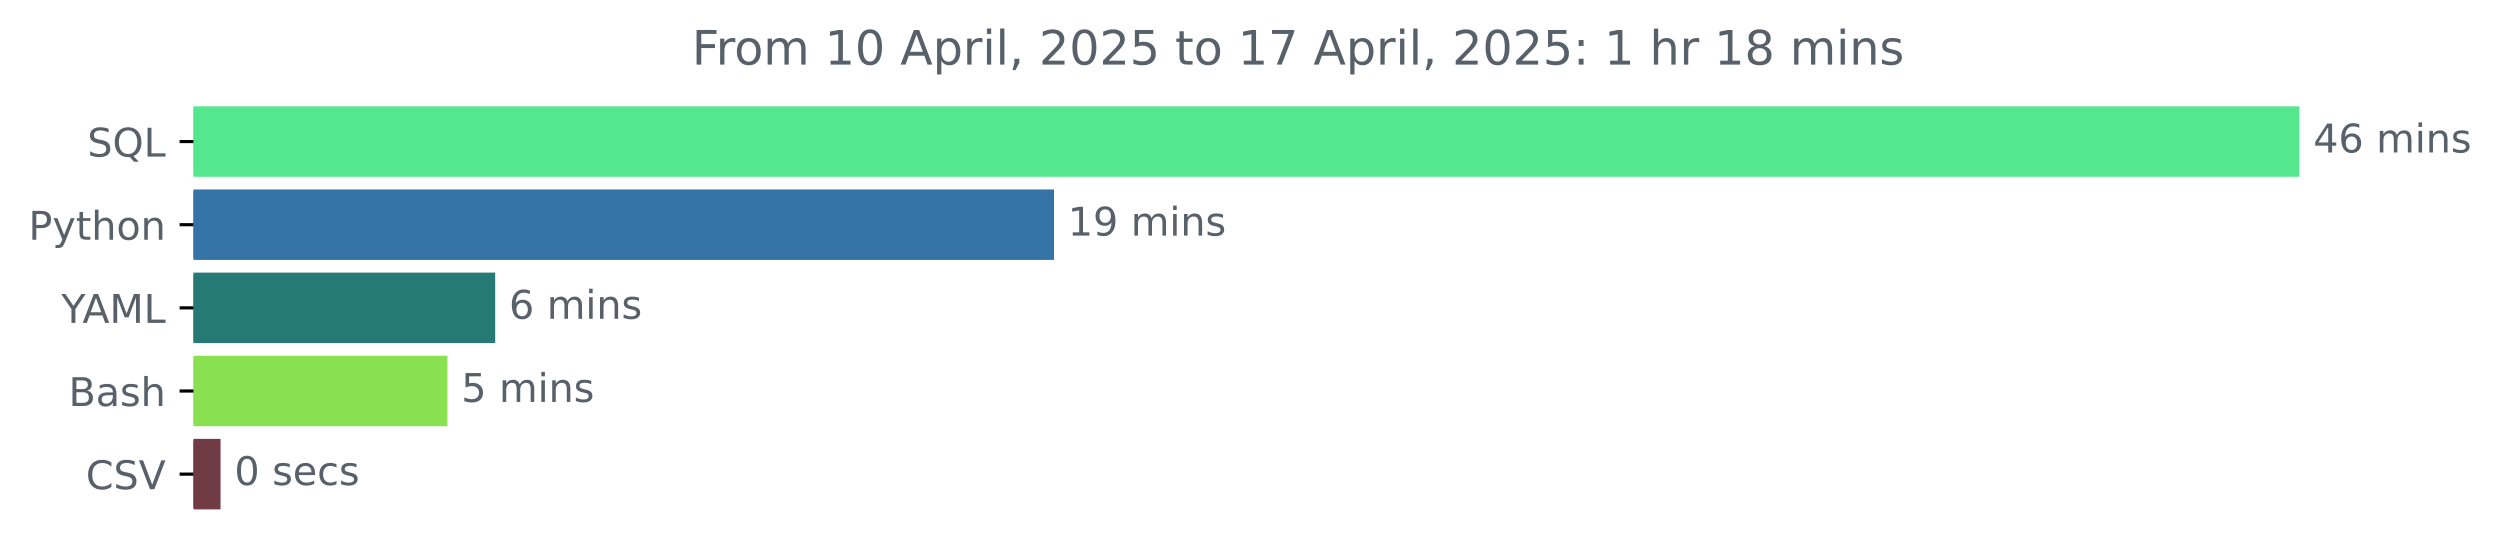
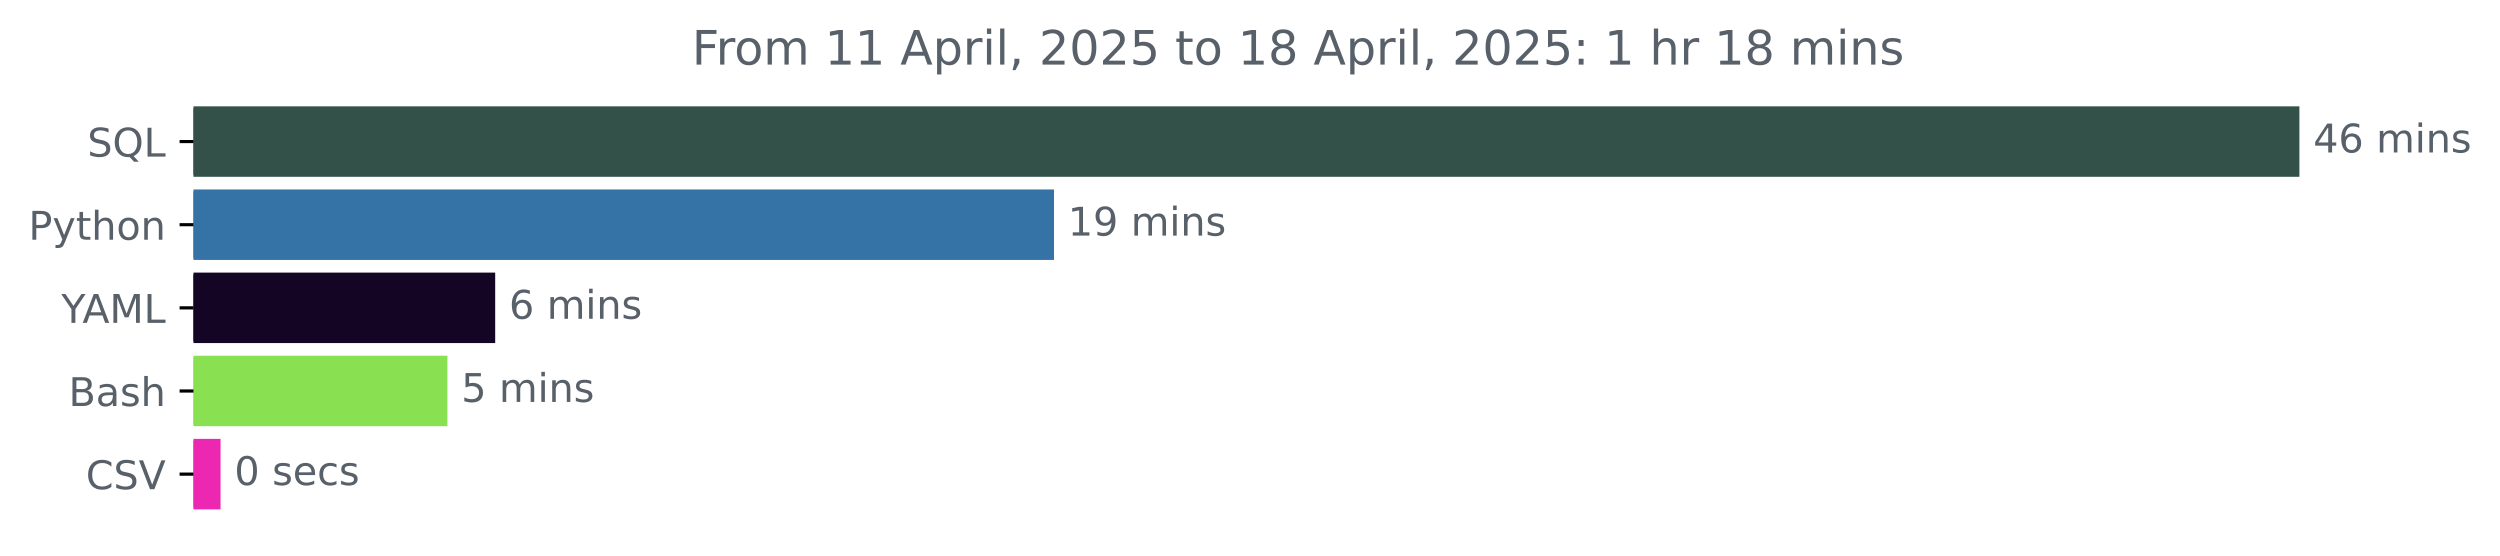
<svg xmlns="http://www.w3.org/2000/svg" xmlns:xlink="http://www.w3.org/1999/xlink" width="631.46pt" height="140.398pt" viewBox="0 0 631.46 140.398" version="1.1">
  <defs>
    <style type="text/css">*{stroke-linejoin: round; stroke-linecap: butt}</style>
  </defs>
  <g id="figure_1">
    <g id="patch_1">
      <path d="M 0 140.398  L 631.46 140.398  L 631.46 0  L 0 0  L 0 140.398  z " style="fill: none" />
    </g>
    <g id="axes_1">
      <g id="patch_2">
-         <path d="M 48.862 27.358  L 580.291 27.358  L 580.291 44.158  L 48.862 44.158  z " clip-path="url(#p406b1fa2a3)" style="fill: #54e78d; stroke: #54e78d; stroke-linejoin: miter" />
+         <path d="M 48.862 27.358  L 580.291 27.358  L 580.291 44.158  L 48.862 44.158  z " clip-path="url(#p2217daaed3)" style="fill: #345149; stroke: #345149; stroke-linejoin: miter" />
      </g>
      <g id="patch_3">
-         <path d="M 48.862 48.358  L 265.725 48.358  L 265.725 65.158  L 48.862 65.158  z " clip-path="url(#p406b1fa2a3)" style="fill: #3572a5; stroke: #3572a5; stroke-linejoin: miter" />
+         <path d="M 48.862 48.358  L 265.725 48.358  L 265.725 65.158  L 48.862 65.158  z " clip-path="url(#p2217daaed3)" style="fill: #3572a5; stroke: #3572a5; stroke-linejoin: miter" />
      </g>
      <g id="patch_4">
-         <path d="M 48.862 69.358  L 124.577 69.358  L 124.577 86.158  L 48.862 86.158  z " clip-path="url(#p406b1fa2a3)" style="fill: #257a76; stroke: #257a76; stroke-linejoin: miter" />
+         <path d="M 48.862 69.358  L 124.577 69.358  L 124.577 86.158  L 48.862 86.158  z " clip-path="url(#p2217daaed3)" style="fill: #150524; stroke: #150524; stroke-linejoin: miter" />
      </g>
      <g id="patch_5">
-         <path d="M 48.862 90.358  L 112.509 90.358  L 112.509 107.158  L 48.862 107.158  z " clip-path="url(#p406b1fa2a3)" style="fill: #89e051; stroke: #89e051; stroke-linejoin: miter" />
+         <path d="M 48.862 90.358  L 112.509 90.358  L 112.509 107.158  L 48.862 107.158  z " clip-path="url(#p2217daaed3)" style="fill: #89e051; stroke: #89e051; stroke-linejoin: miter" />
      </g>
      <g id="patch_6">
-         <path d="M 48.862 111.358  L 55.209 111.358  L 55.209 128.158  L 48.862 128.158  z " clip-path="url(#p406b1fa2a3)" style="fill: #703b45; stroke: #703b45; stroke-linejoin: miter" />
+         <path d="M 48.862 111.358  L 55.209 111.358  L 55.209 128.158  L 48.862 128.158  z " clip-path="url(#p2217daaed3)" style="fill: #ec28b2; stroke: #ec28b2; stroke-linejoin: miter" />
      </g>
      <g id="matplotlib.axis_1" />
      <g id="matplotlib.axis_2">
        <g id="ytick_1">
          <g id="line2d_1">
            <defs>
-               <path id="m680457b024" d="M 0 0  L -3.5 0  " style="stroke: #000000; stroke-width: 0.8" />
+               <path id="m39755c2818" d="M 0 0  L -3.5 0  " style="stroke: #000000; stroke-width: 0.8" />
            </defs>
            <g>
-               <use xlink:href="#m680457b024" x="48.862" y="35.758" style="stroke: #000000; stroke-width: 0.8" />
+               <use xlink:href="#m39755c2818" x="48.862" y="35.758" style="stroke: #000000; stroke-width: 0.8" />
            </g>
          </g>
          <g id="text_1">
            <g style="fill: #586069" transform="translate(22.07031 39.55734) scale(0.1 -0.1)">
              <defs>
                <path id="DejaVuSans-53" d="M 3425 4513  L 3425 3897  Q 3066 4069 2747 4153  Q 2428 4238 2131 4238  Q 1616 4238 1336 4038  Q 1056 3838 1056 3469  Q 1056 3159 1242 3001  Q 1428 2844 1947 2747  L 2328 2669  Q 3034 2534 3370 2195  Q 3706 1856 3706 1288  Q 3706 609 3251 259  Q 2797 -91 1919 -91  Q 1588 -91 1214 -16  Q 841 59 441 206  L 441 856  Q 825 641 1194 531  Q 1563 422 1919 422  Q 2459 422 2753 634  Q 3047 847 3047 1241  Q 3047 1584 2836 1778  Q 2625 1972 2144 2069  L 1759 2144  Q 1053 2284 737 2584  Q 422 2884 422 3419  Q 422 4038 858 4394  Q 1294 4750 2059 4750  Q 2388 4750 2728 4690  Q 3069 4631 3425 4513  z " transform="scale(0.015625)" />
                <path id="DejaVuSans-51" d="M 2522 4238  Q 1834 4238 1429 3725  Q 1025 3213 1025 2328  Q 1025 1447 1429 934  Q 1834 422 2522 422  Q 3209 422 3611 934  Q 4013 1447 4013 2328  Q 4013 3213 3611 3725  Q 3209 4238 2522 4238  z M 3406 84  L 4238 -825  L 3475 -825  L 2784 -78  Q 2681 -84 2626 -87  Q 2572 -91 2522 -91  Q 1538 -91 948 567  Q 359 1225 359 2328  Q 359 3434 948 4092  Q 1538 4750 2522 4750  Q 3503 4750 4090 4092  Q 4678 3434 4678 2328  Q 4678 1516 4351 937  Q 4025 359 3406 84  z " transform="scale(0.015625)" />
                <path id="DejaVuSans-4c" d="M 628 4666  L 1259 4666  L 1259 531  L 3531 531  L 3531 0  L 628 0  L 628 4666  z " transform="scale(0.015625)" />
              </defs>
              <use xlink:href="#DejaVuSans-53" />
              <use xlink:href="#DejaVuSans-51" x="63.477" />
              <use xlink:href="#DejaVuSans-4c" x="142.188" />
            </g>
          </g>
        </g>
        <g id="ytick_2">
          <g id="line2d_2">
            <g>
-               <use xlink:href="#m680457b024" x="48.862" y="56.758" style="stroke: #000000; stroke-width: 0.8" />
+               <use xlink:href="#m39755c2818" x="48.862" y="56.758" style="stroke: #000000; stroke-width: 0.8" />
            </g>
          </g>
          <g id="text_2">
            <g style="fill: #586069" transform="translate(7.2 60.55734) scale(0.1 -0.1)">
              <defs>
                <path id="DejaVuSans-50" d="M 1259 4147  L 1259 2394  L 2053 2394  Q 2494 2394 2734 2622  Q 2975 2850 2975 3272  Q 2975 3691 2734 3919  Q 2494 4147 2053 4147  L 1259 4147  z M 628 4666  L 2053 4666  Q 2838 4666 3239 4311  Q 3641 3956 3641 3272  Q 3641 2581 3239 2228  Q 2838 1875 2053 1875  L 1259 1875  L 1259 0  L 628 0  L 628 4666  z " transform="scale(0.015625)" />
                <path id="DejaVuSans-79" d="M 2059 -325  Q 1816 -950 1584 -1140  Q 1353 -1331 966 -1331  L 506 -1331  L 506 -850  L 844 -850  Q 1081 -850 1212 -737  Q 1344 -625 1503 -206  L 1606 56  L 191 3500  L 800 3500  L 1894 763  L 2988 3500  L 3597 3500  L 2059 -325  z " transform="scale(0.015625)" />
                <path id="DejaVuSans-74" d="M 1172 4494  L 1172 3500  L 2356 3500  L 2356 3053  L 1172 3053  L 1172 1153  Q 1172 725 1289 603  Q 1406 481 1766 481  L 2356 481  L 2356 0  L 1766 0  Q 1100 0 847 248  Q 594 497 594 1153  L 594 3053  L 172 3053  L 172 3500  L 594 3500  L 594 4494  L 1172 4494  z " transform="scale(0.015625)" />
                <path id="DejaVuSans-68" d="M 3513 2113  L 3513 0  L 2938 0  L 2938 2094  Q 2938 2591 2744 2837  Q 2550 3084 2163 3084  Q 1697 3084 1428 2787  Q 1159 2491 1159 1978  L 1159 0  L 581 0  L 581 4863  L 1159 4863  L 1159 2956  Q 1366 3272 1645 3428  Q 1925 3584 2291 3584  Q 2894 3584 3203 3211  Q 3513 2838 3513 2113  z " transform="scale(0.015625)" />
                <path id="DejaVuSans-6f" d="M 1959 3097  Q 1497 3097 1228 2736  Q 959 2375 959 1747  Q 959 1119 1226 758  Q 1494 397 1959 397  Q 2419 397 2687 759  Q 2956 1122 2956 1747  Q 2956 2369 2687 2733  Q 2419 3097 1959 3097  z M 1959 3584  Q 2709 3584 3137 3096  Q 3566 2609 3566 1747  Q 3566 888 3137 398  Q 2709 -91 1959 -91  Q 1206 -91 779 398  Q 353 888 353 1747  Q 353 2609 779 3096  Q 1206 3584 1959 3584  z " transform="scale(0.015625)" />
                <path id="DejaVuSans-6e" d="M 3513 2113  L 3513 0  L 2938 0  L 2938 2094  Q 2938 2591 2744 2837  Q 2550 3084 2163 3084  Q 1697 3084 1428 2787  Q 1159 2491 1159 1978  L 1159 0  L 581 0  L 581 3500  L 1159 3500  L 1159 2956  Q 1366 3272 1645 3428  Q 1925 3584 2291 3584  Q 2894 3584 3203 3211  Q 3513 2838 3513 2113  z " transform="scale(0.015625)" />
              </defs>
              <use xlink:href="#DejaVuSans-50" />
              <use xlink:href="#DejaVuSans-79" x="60.303" />
              <use xlink:href="#DejaVuSans-74" x="119.482" />
              <use xlink:href="#DejaVuSans-68" x="158.691" />
              <use xlink:href="#DejaVuSans-6f" x="222.07" />
              <use xlink:href="#DejaVuSans-6e" x="283.252" />
            </g>
          </g>
        </g>
        <g id="ytick_3">
          <g id="line2d_3">
            <g>
-               <use xlink:href="#m680457b024" x="48.862" y="77.758" style="stroke: #000000; stroke-width: 0.8" />
+               <use xlink:href="#m39755c2818" x="48.862" y="77.758" style="stroke: #000000; stroke-width: 0.8" />
            </g>
          </g>
          <g id="text_3">
            <g style="fill: #586069" transform="translate(15.48906 81.55734) scale(0.1 -0.1)">
              <defs>
                <path id="DejaVuSans-59" d="M -13 4666  L 666 4666  L 1959 2747  L 3244 4666  L 3922 4666  L 2272 2222  L 2272 0  L 1638 0  L 1638 2222  L -13 4666  z " transform="scale(0.015625)" />
                <path id="DejaVuSans-41" d="M 2188 4044  L 1331 1722  L 3047 1722  L 2188 4044  z M 1831 4666  L 2547 4666  L 4325 0  L 3669 0  L 3244 1197  L 1141 1197  L 716 0  L 50 0  L 1831 4666  z " transform="scale(0.015625)" />
                <path id="DejaVuSans-4d" d="M 628 4666  L 1569 4666  L 2759 1491  L 3956 4666  L 4897 4666  L 4897 0  L 4281 0  L 4281 4097  L 3078 897  L 2444 897  L 1241 4097  L 1241 0  L 628 0  L 628 4666  z " transform="scale(0.015625)" />
              </defs>
              <use xlink:href="#DejaVuSans-59" />
              <use xlink:href="#DejaVuSans-41" x="53.334" />
              <use xlink:href="#DejaVuSans-4d" x="121.742" />
              <use xlink:href="#DejaVuSans-4c" x="208.021" />
            </g>
          </g>
        </g>
        <g id="ytick_4">
          <g id="line2d_4">
            <g>
-               <use xlink:href="#m680457b024" x="48.862" y="98.758" style="stroke: #000000; stroke-width: 0.8" />
+               <use xlink:href="#m39755c2818" x="48.862" y="98.758" style="stroke: #000000; stroke-width: 0.8" />
            </g>
          </g>
          <g id="text_4">
            <g style="fill: #586069" transform="translate(17.32656 102.5573) scale(0.1 -0.1)">
              <defs>
                <path id="DejaVuSans-42" d="M 1259 2228  L 1259 519  L 2272 519  Q 2781 519 3026 730  Q 3272 941 3272 1375  Q 3272 1813 3026 2020  Q 2781 2228 2272 2228  L 1259 2228  z M 1259 4147  L 1259 2741  L 2194 2741  Q 2656 2741 2882 2914  Q 3109 3088 3109 3444  Q 3109 3797 2882 3972  Q 2656 4147 2194 4147  L 1259 4147  z M 628 4666  L 2241 4666  Q 2963 4666 3353 4366  Q 3744 4066 3744 3513  Q 3744 3084 3544 2831  Q 3344 2578 2956 2516  Q 3422 2416 3680 2098  Q 3938 1781 3938 1306  Q 3938 681 3513 340  Q 3088 0 2303 0  L 628 0  L 628 4666  z " transform="scale(0.015625)" />
                <path id="DejaVuSans-61" d="M 2194 1759  Q 1497 1759 1228 1600  Q 959 1441 959 1056  Q 959 750 1161 570  Q 1363 391 1709 391  Q 2188 391 2477 730  Q 2766 1069 2766 1631  L 2766 1759  L 2194 1759  z M 3341 1997  L 3341 0  L 2766 0  L 2766 531  Q 2569 213 2275 61  Q 1981 -91 1556 -91  Q 1019 -91 701 211  Q 384 513 384 1019  Q 384 1609 779 1909  Q 1175 2209 1959 2209  L 2766 2209  L 2766 2266  Q 2766 2663 2505 2880  Q 2244 3097 1772 3097  Q 1472 3097 1187 3025  Q 903 2953 641 2809  L 641 3341  Q 956 3463 1253 3523  Q 1550 3584 1831 3584  Q 2591 3584 2966 3190  Q 3341 2797 3341 1997  z " transform="scale(0.015625)" />
                <path id="DejaVuSans-73" d="M 2834 3397  L 2834 2853  Q 2591 2978 2328 3040  Q 2066 3103 1784 3103  Q 1356 3103 1142 2972  Q 928 2841 928 2578  Q 928 2378 1081 2264  Q 1234 2150 1697 2047  L 1894 2003  Q 2506 1872 2764 1633  Q 3022 1394 3022 966  Q 3022 478 2636 193  Q 2250 -91 1575 -91  Q 1294 -91 989 -36  Q 684 19 347 128  L 347 722  Q 666 556 975 473  Q 1284 391 1588 391  Q 1994 391 2212 530  Q 2431 669 2431 922  Q 2431 1156 2273 1281  Q 2116 1406 1581 1522  L 1381 1569  Q 847 1681 609 1914  Q 372 2147 372 2553  Q 372 3047 722 3315  Q 1072 3584 1716 3584  Q 2034 3584 2315 3537  Q 2597 3491 2834 3397  z " transform="scale(0.015625)" />
              </defs>
              <use xlink:href="#DejaVuSans-42" />
              <use xlink:href="#DejaVuSans-61" x="68.604" />
              <use xlink:href="#DejaVuSans-73" x="129.883" />
              <use xlink:href="#DejaVuSans-68" x="181.982" />
            </g>
          </g>
        </g>
        <g id="ytick_5">
          <g id="line2d_5">
            <g>
-               <use xlink:href="#m680457b024" x="48.862" y="119.758" style="stroke: #000000; stroke-width: 0.8" />
+               <use xlink:href="#m39755c2818" x="48.862" y="119.758" style="stroke: #000000; stroke-width: 0.8" />
            </g>
          </g>
          <g id="text_5">
            <g style="fill: #586069" transform="translate(21.69063 123.5573) scale(0.1 -0.1)">
              <defs>
                <path id="DejaVuSans-43" d="M 4122 4306  L 4122 3641  Q 3803 3938 3442 4084  Q 3081 4231 2675 4231  Q 1875 4231 1450 3742  Q 1025 3253 1025 2328  Q 1025 1406 1450 917  Q 1875 428 2675 428  Q 3081 428 3442 575  Q 3803 722 4122 1019  L 4122 359  Q 3791 134 3420 21  Q 3050 -91 2638 -91  Q 1578 -91 968 557  Q 359 1206 359 2328  Q 359 3453 968 4101  Q 1578 4750 2638 4750  Q 3056 4750 3426 4639  Q 3797 4528 4122 4306  z " transform="scale(0.015625)" />
                <path id="DejaVuSans-56" d="M 1831 0  L 50 4666  L 709 4666  L 2188 738  L 3669 4666  L 4325 4666  L 2547 0  L 1831 0  z " transform="scale(0.015625)" />
              </defs>
              <use xlink:href="#DejaVuSans-43" />
              <use xlink:href="#DejaVuSans-53" x="69.824" />
              <use xlink:href="#DejaVuSans-56" x="133.301" />
            </g>
          </g>
        </g>
      </g>
      <g id="text_6">
        <g style="fill: #586069" transform="translate(584.2911 38.5175) scale(0.1 -0.1)">
          <defs>
            <path id="DejaVuSans-34" d="M 2419 4116  L 825 1625  L 2419 1625  L 2419 4116  z M 2253 4666  L 3047 4666  L 3047 1625  L 3713 1625  L 3713 1100  L 3047 1100  L 3047 0  L 2419 0  L 2419 1100  L 313 1100  L 313 1709  L 2253 4666  z " transform="scale(0.015625)" />
            <path id="DejaVuSans-36" d="M 2113 2584  Q 1688 2584 1439 2293  Q 1191 2003 1191 1497  Q 1191 994 1439 701  Q 1688 409 2113 409  Q 2538 409 2786 701  Q 3034 994 3034 1497  Q 3034 2003 2786 2293  Q 2538 2584 2113 2584  z M 3366 4563  L 3366 3988  Q 3128 4100 2886 4159  Q 2644 4219 2406 4219  Q 1781 4219 1451 3797  Q 1122 3375 1075 2522  Q 1259 2794 1537 2939  Q 1816 3084 2150 3084  Q 2853 3084 3261 2657  Q 3669 2231 3669 1497  Q 3669 778 3244 343  Q 2819 -91 2113 -91  Q 1303 -91 875 529  Q 447 1150 447 2328  Q 447 3434 972 4092  Q 1497 4750 2381 4750  Q 2619 4750 2861 4703  Q 3103 4656 3366 4563  z " transform="scale(0.015625)" />
            <path id="DejaVuSans-20" transform="scale(0.015625)" />
            <path id="DejaVuSans-6d" d="M 3328 2828  Q 3544 3216 3844 3400  Q 4144 3584 4550 3584  Q 5097 3584 5394 3201  Q 5691 2819 5691 2113  L 5691 0  L 5113 0  L 5113 2094  Q 5113 2597 4934 2840  Q 4756 3084 4391 3084  Q 3944 3084 3684 2787  Q 3425 2491 3425 1978  L 3425 0  L 2847 0  L 2847 2094  Q 2847 2600 2669 2842  Q 2491 3084 2119 3084  Q 1678 3084 1418 2786  Q 1159 2488 1159 1978  L 1159 0  L 581 0  L 581 3500  L 1159 3500  L 1159 2956  Q 1356 3278 1631 3431  Q 1906 3584 2284 3584  Q 2666 3584 2933 3390  Q 3200 3197 3328 2828  z " transform="scale(0.015625)" />
            <path id="DejaVuSans-69" d="M 603 3500  L 1178 3500  L 1178 0  L 603 0  L 603 3500  z M 603 4863  L 1178 4863  L 1178 4134  L 603 4134  L 603 4863  z " transform="scale(0.015625)" />
          </defs>
          <use xlink:href="#DejaVuSans-34" />
          <use xlink:href="#DejaVuSans-36" x="63.623" />
          <use xlink:href="#DejaVuSans-20" x="127.246" />
          <use xlink:href="#DejaVuSans-6d" x="159.033" />
          <use xlink:href="#DejaVuSans-69" x="256.445" />
          <use xlink:href="#DejaVuSans-6e" x="284.229" />
          <use xlink:href="#DejaVuSans-73" x="347.607" />
        </g>
      </g>
      <g id="text_7">
        <g style="fill: #586069" transform="translate(269.7247 59.5175) scale(0.1 -0.1)">
          <defs>
            <path id="DejaVuSans-31" d="M 794 531  L 1825 531  L 1825 4091  L 703 3866  L 703 4441  L 1819 4666  L 2450 4666  L 2450 531  L 3481 531  L 3481 0  L 794 0  L 794 531  z " transform="scale(0.015625)" />
            <path id="DejaVuSans-39" d="M 703 97  L 703 672  Q 941 559 1184 500  Q 1428 441 1663 441  Q 2288 441 2617 861  Q 2947 1281 2994 2138  Q 2813 1869 2534 1725  Q 2256 1581 1919 1581  Q 1219 1581 811 2004  Q 403 2428 403 3163  Q 403 3881 828 4315  Q 1253 4750 1959 4750  Q 2769 4750 3195 4129  Q 3622 3509 3622 2328  Q 3622 1225 3098 567  Q 2575 -91 1691 -91  Q 1453 -91 1209 -44  Q 966 3 703 97  z M 1959 2075  Q 2384 2075 2632 2365  Q 2881 2656 2881 3163  Q 2881 3666 2632 3958  Q 2384 4250 1959 4250  Q 1534 4250 1286 3958  Q 1038 3666 1038 3163  Q 1038 2656 1286 2365  Q 1534 2075 1959 2075  z " transform="scale(0.015625)" />
          </defs>
          <use xlink:href="#DejaVuSans-31" />
          <use xlink:href="#DejaVuSans-39" x="63.623" />
          <use xlink:href="#DejaVuSans-20" x="127.246" />
          <use xlink:href="#DejaVuSans-6d" x="159.033" />
          <use xlink:href="#DejaVuSans-69" x="256.445" />
          <use xlink:href="#DejaVuSans-6e" x="284.229" />
          <use xlink:href="#DejaVuSans-73" x="347.607" />
        </g>
      </g>
      <g id="text_8">
        <g style="fill: #586069" transform="translate(128.5765 80.5175) scale(0.1 -0.1)">
          <use xlink:href="#DejaVuSans-36" />
          <use xlink:href="#DejaVuSans-20" x="63.623" />
          <use xlink:href="#DejaVuSans-6d" x="95.41" />
          <use xlink:href="#DejaVuSans-69" x="192.822" />
          <use xlink:href="#DejaVuSans-6e" x="220.605" />
          <use xlink:href="#DejaVuSans-73" x="283.984" />
        </g>
      </g>
      <g id="text_9">
        <g style="fill: #586069" transform="translate(116.5088 101.5175) scale(0.1 -0.1)">
          <defs>
            <path id="DejaVuSans-35" d="M 691 4666  L 3169 4666  L 3169 4134  L 1269 4134  L 1269 2991  Q 1406 3038 1543 3061  Q 1681 3084 1819 3084  Q 2600 3084 3056 2656  Q 3513 2228 3513 1497  Q 3513 744 3044 326  Q 2575 -91 1722 -91  Q 1428 -91 1123 -41  Q 819 9 494 109  L 494 744  Q 775 591 1075 516  Q 1375 441 1709 441  Q 2250 441 2565 725  Q 2881 1009 2881 1497  Q 2881 1984 2565 2268  Q 2250 2553 1709 2553  Q 1456 2553 1204 2497  Q 953 2441 691 2322  L 691 4666  z " transform="scale(0.015625)" />
          </defs>
          <use xlink:href="#DejaVuSans-35" />
          <use xlink:href="#DejaVuSans-20" x="63.623" />
          <use xlink:href="#DejaVuSans-6d" x="95.41" />
          <use xlink:href="#DejaVuSans-69" x="192.822" />
          <use xlink:href="#DejaVuSans-6e" x="220.605" />
          <use xlink:href="#DejaVuSans-73" x="283.984" />
        </g>
      </g>
      <g id="text_10">
        <g style="fill: #586069" transform="translate(59.20925 122.5175) scale(0.1 -0.1)">
          <defs>
            <path id="DejaVuSans-30" d="M 2034 4250  Q 1547 4250 1301 3770  Q 1056 3291 1056 2328  Q 1056 1369 1301 889  Q 1547 409 2034 409  Q 2525 409 2770 889  Q 3016 1369 3016 2328  Q 3016 3291 2770 3770  Q 2525 4250 2034 4250  z M 2034 4750  Q 2819 4750 3233 4129  Q 3647 3509 3647 2328  Q 3647 1150 3233 529  Q 2819 -91 2034 -91  Q 1250 -91 836 529  Q 422 1150 422 2328  Q 422 3509 836 4129  Q 1250 4750 2034 4750  z " transform="scale(0.015625)" />
            <path id="DejaVuSans-65" d="M 3597 1894  L 3597 1613  L 953 1613  Q 991 1019 1311 708  Q 1631 397 2203 397  Q 2534 397 2845 478  Q 3156 559 3463 722  L 3463 178  Q 3153 47 2828 -22  Q 2503 -91 2169 -91  Q 1331 -91 842 396  Q 353 884 353 1716  Q 353 2575 817 3079  Q 1281 3584 2069 3584  Q 2775 3584 3186 3129  Q 3597 2675 3597 1894  z M 3022 2063  Q 3016 2534 2758 2815  Q 2500 3097 2075 3097  Q 1594 3097 1305 2825  Q 1016 2553 972 2059  L 3022 2063  z " transform="scale(0.015625)" />
            <path id="DejaVuSans-63" d="M 3122 3366  L 3122 2828  Q 2878 2963 2633 3030  Q 2388 3097 2138 3097  Q 1578 3097 1268 2742  Q 959 2388 959 1747  Q 959 1106 1268 751  Q 1578 397 2138 397  Q 2388 397 2633 464  Q 2878 531 3122 666  L 3122 134  Q 2881 22 2623 -34  Q 2366 -91 2075 -91  Q 1284 -91 818 406  Q 353 903 353 1747  Q 353 2603 823 3093  Q 1294 3584 2113 3584  Q 2378 3584 2631 3529  Q 2884 3475 3122 3366  z " transform="scale(0.015625)" />
          </defs>
          <use xlink:href="#DejaVuSans-30" />
          <use xlink:href="#DejaVuSans-20" x="63.623" />
          <use xlink:href="#DejaVuSans-73" x="95.41" />
          <use xlink:href="#DejaVuSans-65" x="147.51" />
          <use xlink:href="#DejaVuSans-63" x="209.033" />
          <use xlink:href="#DejaVuSans-73" x="264.014" />
        </g>
      </g>
      <g id="text_11">
        <g style="fill: #586069" transform="translate(174.7669 16.31812) scale(0.12 -0.12)">
          <defs>
            <path id="DejaVuSans-46" d="M 628 4666  L 3309 4666  L 3309 4134  L 1259 4134  L 1259 2759  L 3109 2759  L 3109 2228  L 1259 2228  L 1259 0  L 628 0  L 628 4666  z " transform="scale(0.015625)" />
            <path id="DejaVuSans-72" d="M 2631 2963  Q 2534 3019 2420 3045  Q 2306 3072 2169 3072  Q 1681 3072 1420 2755  Q 1159 2438 1159 1844  L 1159 0  L 581 0  L 581 3500  L 1159 3500  L 1159 2956  Q 1341 3275 1631 3429  Q 1922 3584 2338 3584  Q 2397 3584 2469 3576  Q 2541 3569 2628 3553  L 2631 2963  z " transform="scale(0.015625)" />
            <path id="DejaVuSans-70" d="M 1159 525  L 1159 -1331  L 581 -1331  L 581 3500  L 1159 3500  L 1159 2969  Q 1341 3281 1617 3432  Q 1894 3584 2278 3584  Q 2916 3584 3314 3078  Q 3713 2572 3713 1747  Q 3713 922 3314 415  Q 2916 -91 2278 -91  Q 1894 -91 1617 61  Q 1341 213 1159 525  z M 3116 1747  Q 3116 2381 2855 2742  Q 2594 3103 2138 3103  Q 1681 3103 1420 2742  Q 1159 2381 1159 1747  Q 1159 1113 1420 752  Q 1681 391 2138 391  Q 2594 391 2855 752  Q 3116 1113 3116 1747  z " transform="scale(0.015625)" />
            <path id="DejaVuSans-6c" d="M 603 4863  L 1178 4863  L 1178 0  L 603 0  L 603 4863  z " transform="scale(0.015625)" />
            <path id="DejaVuSans-2c" d="M 750 794  L 1409 794  L 1409 256  L 897 -744  L 494 -744  L 750 256  L 750 794  z " transform="scale(0.015625)" />
            <path id="DejaVuSans-32" d="M 1228 531  L 3431 531  L 3431 0  L 469 0  L 469 531  Q 828 903 1448 1529  Q 2069 2156 2228 2338  Q 2531 2678 2651 2914  Q 2772 3150 2772 3378  Q 2772 3750 2511 3984  Q 2250 4219 1831 4219  Q 1534 4219 1204 4116  Q 875 4013 500 3803  L 500 4441  Q 881 4594 1212 4672  Q 1544 4750 1819 4750  Q 2544 4750 2975 4387  Q 3406 4025 3406 3419  Q 3406 3131 3298 2873  Q 3191 2616 2906 2266  Q 2828 2175 2409 1742  Q 1991 1309 1228 531  z " transform="scale(0.015625)" />
-             <path id="DejaVuSans-37" d="M 525 4666  L 3525 4666  L 3525 4397  L 1831 0  L 1172 0  L 2766 4134  L 525 4134  L 525 4666  z " transform="scale(0.015625)" />
+             <path id="DejaVuSans-38" d="M 2034 2216  Q 1584 2216 1326 1975  Q 1069 1734 1069 1313  Q 1069 891 1326 650  Q 1584 409 2034 409  Q 2484 409 2743 651  Q 3003 894 3003 1313  Q 3003 1734 2745 1975  Q 2488 2216 2034 2216  z M 1403 2484  Q 997 2584 770 2862  Q 544 3141 544 3541  Q 544 4100 942 4425  Q 1341 4750 2034 4750  Q 2731 4750 3128 4425  Q 3525 4100 3525 3541  Q 3525 3141 3298 2862  Q 3072 2584 2669 2484  Q 3125 2378 3379 2068  Q 3634 1759 3634 1313  Q 3634 634 3220 271  Q 2806 -91 2034 -91  Q 1263 -91 848 271  Q 434 634 434 1313  Q 434 1759 690 2068  Q 947 2378 1403 2484  z M 1172 3481  Q 1172 3119 1398 2916  Q 1625 2713 2034 2713  Q 2441 2713 2670 2916  Q 2900 3119 2900 3481  Q 2900 3844 2670 4047  Q 2441 4250 2034 4250  Q 1625 4250 1398 4047  Q 1172 3844 1172 3481  z " transform="scale(0.015625)" />
            <path id="DejaVuSans-3a" d="M 750 794  L 1409 794  L 1409 0  L 750 0  L 750 794  z M 750 3309  L 1409 3309  L 1409 2516  L 750 2516  L 750 3309  z " transform="scale(0.015625)" />
-             <path id="DejaVuSans-38" d="M 2034 2216  Q 1584 2216 1326 1975  Q 1069 1734 1069 1313  Q 1069 891 1326 650  Q 1584 409 2034 409  Q 2484 409 2743 651  Q 3003 894 3003 1313  Q 3003 1734 2745 1975  Q 2488 2216 2034 2216  z M 1403 2484  Q 997 2584 770 2862  Q 544 3141 544 3541  Q 544 4100 942 4425  Q 1341 4750 2034 4750  Q 2731 4750 3128 4425  Q 3525 4100 3525 3541  Q 3525 3141 3298 2862  Q 3072 2584 2669 2484  Q 3125 2378 3379 2068  Q 3634 1759 3634 1313  Q 3634 634 3220 271  Q 2806 -91 2034 -91  Q 1263 -91 848 271  Q 434 634 434 1313  Q 434 1759 690 2068  Q 947 2378 1403 2484  z M 1172 3481  Q 1172 3119 1398 2916  Q 1625 2713 2034 2713  Q 2441 2713 2670 2916  Q 2900 3119 2900 3481  Q 2900 3844 2670 4047  Q 2441 4250 2034 4250  Q 1625 4250 1398 4047  Q 1172 3844 1172 3481  z " transform="scale(0.015625)" />
          </defs>
          <use xlink:href="#DejaVuSans-46" />
          <use xlink:href="#DejaVuSans-72" x="50.27" />
          <use xlink:href="#DejaVuSans-6f" x="89.133" />
          <use xlink:href="#DejaVuSans-6d" x="150.314" />
          <use xlink:href="#DejaVuSans-20" x="247.727" />
          <use xlink:href="#DejaVuSans-31" x="279.514" />
-           <use xlink:href="#DejaVuSans-30" x="343.137" />
+           <use xlink:href="#DejaVuSans-31" x="343.137" />
          <use xlink:href="#DejaVuSans-20" x="406.76" />
          <use xlink:href="#DejaVuSans-41" x="438.547" />
          <use xlink:href="#DejaVuSans-70" x="506.955" />
          <use xlink:href="#DejaVuSans-72" x="570.432" />
          <use xlink:href="#DejaVuSans-69" x="611.545" />
          <use xlink:href="#DejaVuSans-6c" x="639.328" />
          <use xlink:href="#DejaVuSans-2c" x="667.111" />
          <use xlink:href="#DejaVuSans-20" x="698.898" />
          <use xlink:href="#DejaVuSans-32" x="730.686" />
          <use xlink:href="#DejaVuSans-30" x="794.309" />
          <use xlink:href="#DejaVuSans-32" x="857.932" />
          <use xlink:href="#DejaVuSans-35" x="921.555" />
          <use xlink:href="#DejaVuSans-20" x="985.178" />
          <use xlink:href="#DejaVuSans-74" x="1016.965" />
          <use xlink:href="#DejaVuSans-6f" x="1056.174" />
          <use xlink:href="#DejaVuSans-20" x="1117.355" />
          <use xlink:href="#DejaVuSans-31" x="1149.143" />
-           <use xlink:href="#DejaVuSans-37" x="1212.766" />
+           <use xlink:href="#DejaVuSans-38" x="1212.766" />
          <use xlink:href="#DejaVuSans-20" x="1276.389" />
          <use xlink:href="#DejaVuSans-41" x="1308.176" />
          <use xlink:href="#DejaVuSans-70" x="1376.584" />
          <use xlink:href="#DejaVuSans-72" x="1440.061" />
          <use xlink:href="#DejaVuSans-69" x="1481.174" />
          <use xlink:href="#DejaVuSans-6c" x="1508.957" />
          <use xlink:href="#DejaVuSans-2c" x="1536.74" />
          <use xlink:href="#DejaVuSans-20" x="1568.527" />
          <use xlink:href="#DejaVuSans-32" x="1600.314" />
          <use xlink:href="#DejaVuSans-30" x="1663.938" />
          <use xlink:href="#DejaVuSans-32" x="1727.561" />
          <use xlink:href="#DejaVuSans-35" x="1791.184" />
          <use xlink:href="#DejaVuSans-3a" x="1854.807" />
          <use xlink:href="#DejaVuSans-20" x="1888.498" />
          <use xlink:href="#DejaVuSans-31" x="1920.285" />
          <use xlink:href="#DejaVuSans-20" x="1983.908" />
          <use xlink:href="#DejaVuSans-68" x="2015.695" />
          <use xlink:href="#DejaVuSans-72" x="2079.074" />
          <use xlink:href="#DejaVuSans-20" x="2120.188" />
          <use xlink:href="#DejaVuSans-31" x="2151.975" />
          <use xlink:href="#DejaVuSans-38" x="2215.598" />
          <use xlink:href="#DejaVuSans-20" x="2279.221" />
          <use xlink:href="#DejaVuSans-6d" x="2311.008" />
          <use xlink:href="#DejaVuSans-69" x="2408.42" />
          <use xlink:href="#DejaVuSans-6e" x="2436.203" />
          <use xlink:href="#DejaVuSans-73" x="2499.582" />
        </g>
      </g>
    </g>
  </g>
  <defs>
-     <clipPath id="p406b1fa2a3">
+     <clipPath id="p2217daaed3">
      <rect x="48.862" y="22.318" width="558" height="110.88" />
    </clipPath>
  </defs>
</svg>
